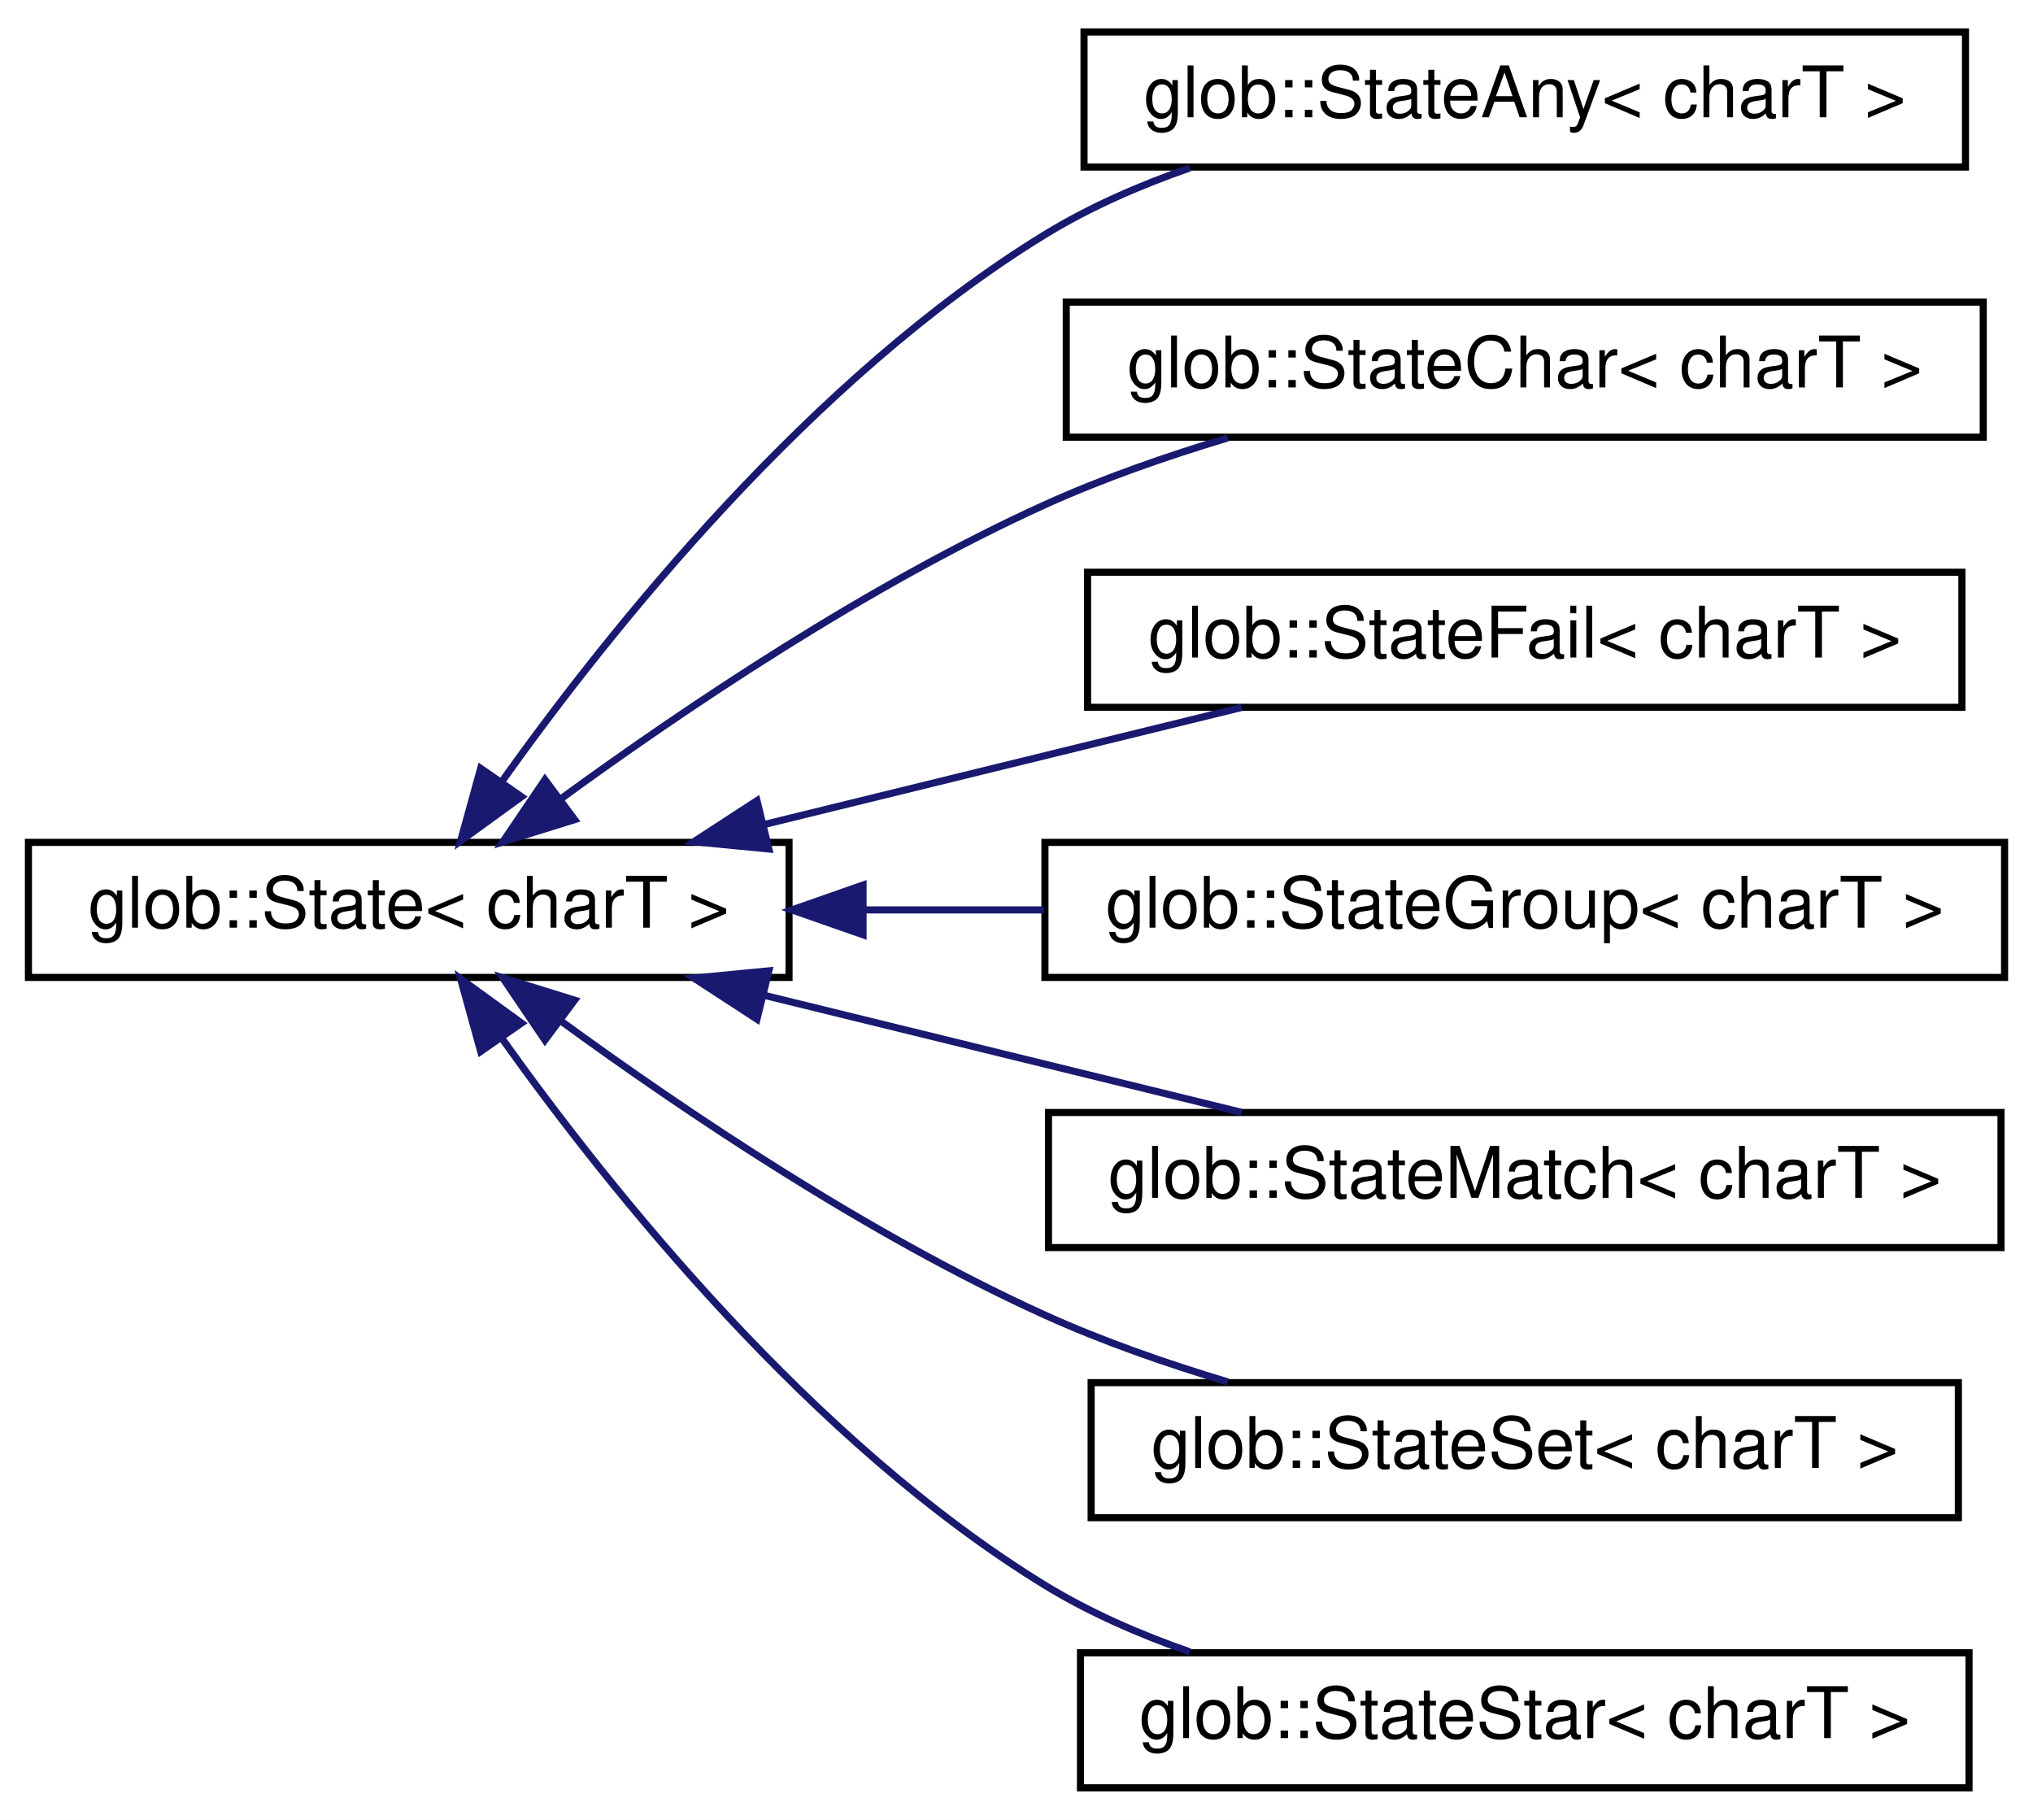
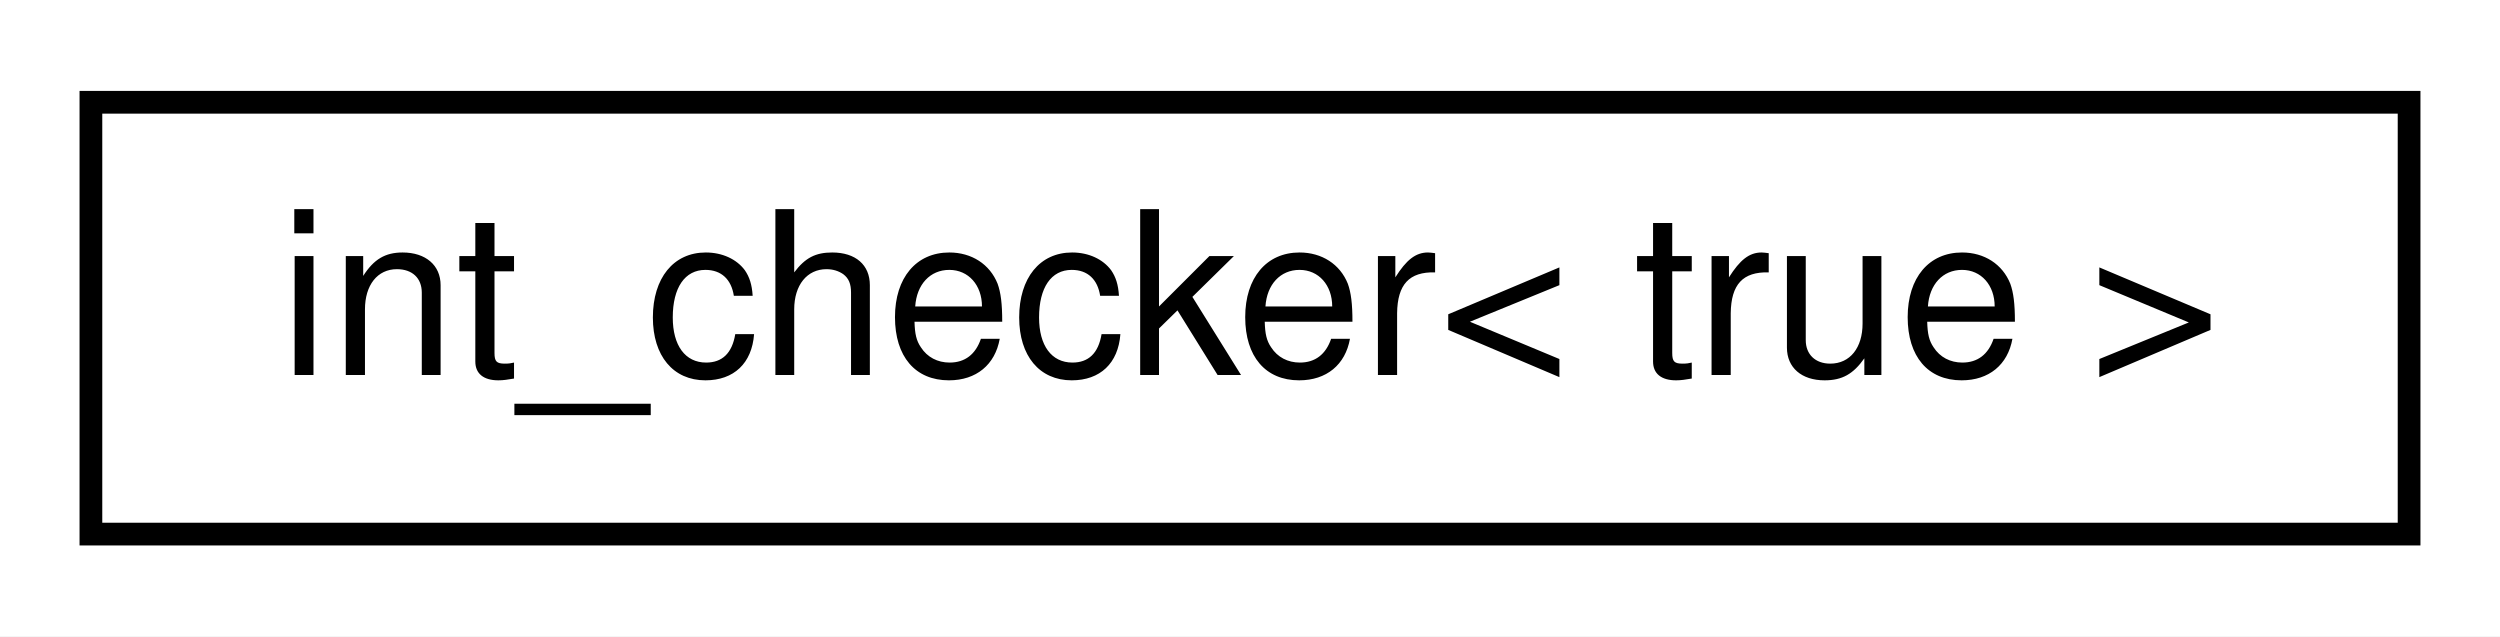
- <svg xmlns="http://www.w3.org/2000/svg" xmlns:xlink="http://www.w3.org/1999/xlink" width="286pt" height="256pt" viewBox="0.00 0.00 286.00 256.00">
-   <g id="graph0" class="graph" transform="scale(1 1) rotate(0) translate(4 252)">
-     <polygon fill="white" stroke="transparent" points="-4,4 -4,-252 282,-252 282,4 -4,4" />
+ <svg xmlns="http://www.w3.org/2000/svg" xmlns:xlink="http://www.w3.org/1999/xlink" width="110pt" height="28pt" viewBox="0.00 0.00 110.00 28.00">
+   <g id="graph0" class="graph" transform="scale(1 1) rotate(0) translate(4 24)">
+     <polygon fill="white" stroke="transparent" points="-4,4 -4,-24 106,-24 106,4 -4,4" />
    <g id="node1" class="node">
      <g id="a_node1">
-         <a xlink:href="classglob_1_1State.html" target="_top" xlink:title=" ">
-           <polygon fill="white" stroke="black" points="0,-114.5 0,-133.5 107,-133.5 107,-114.5 0,-114.5" />
-           <text text-anchor="middle" x="53.5" y="-121.5" font-family="Helvetica,sans-Serif" font-size="10.00">glob::State&lt; charT &gt;</text>
+         <a xlink:href="structint__checker_3_01true_01_4.html" target="_top" xlink:title=" ">
+           <polygon fill="white" stroke="black" points="0,-0.5 0,-19.5 102,-19.5 102,-0.5 0,-0.5" />
+           <text text-anchor="middle" x="51" y="-7.5" font-family="Helvetica,sans-Serif" font-size="10.00">int_checker&lt; true &gt;</text>
        </a>
      </g>
    </g>
-     <g id="node2" class="node">
-       <g id="a_node2">
-         <a xlink:href="classglob_1_1StateAny.html" target="_top" xlink:title=" ">
-           <polygon fill="white" stroke="black" points="148.5,-228.5 148.5,-247.5 272.5,-247.5 272.5,-228.5 148.5,-228.5" />
-           <text text-anchor="middle" x="210.5" y="-235.5" font-family="Helvetica,sans-Serif" font-size="10.00">glob::StateAny&lt; charT &gt;</text>
-         </a>
-       </g>
-     </g>
-     <g id="edge1" class="edge">
-       <path fill="none" stroke="midnightblue" d="M66.52,-141.95C81.81,-163.4 110.2,-198.91 143,-219 149.25,-222.83 156.29,-225.91 163.4,-228.38" />
-       <polygon fill="midnightblue" stroke="midnightblue" points="69.37,-139.92 60.8,-133.7 63.62,-143.91 69.37,-139.92" />
-     </g>
-     <g id="node3" class="node">
-       <g id="a_node3">
-         <a xlink:href="classglob_1_1StateChar.html" target="_top" xlink:title=" ">
-           <polygon fill="white" stroke="black" points="146,-190.5 146,-209.5 275,-209.5 275,-190.5 146,-190.5" />
-           <text text-anchor="middle" x="210.5" y="-197.5" font-family="Helvetica,sans-Serif" font-size="10.00">glob::StateChar&lt; charT &gt;</text>
-         </a>
-       </g>
-     </g>
-     <g id="edge2" class="edge">
-       <path fill="none" stroke="midnightblue" d="M74.95,-139.66C92.28,-152.29 118.19,-169.76 143,-181 151.09,-184.67 160.07,-187.8 168.73,-190.4" />
-       <polygon fill="midnightblue" stroke="midnightblue" points="76.84,-136.7 66.72,-133.55 72.66,-142.32 76.84,-136.7" />
-     </g>
-     <g id="node4" class="node">
-       <g id="a_node4">
-         <a xlink:href="classglob_1_1StateFail.html" target="_top" xlink:title=" ">
-           <polygon fill="white" stroke="black" points="149,-152.5 149,-171.5 272,-171.5 272,-152.5 149,-152.5" />
-           <text text-anchor="middle" x="210.5" y="-159.5" font-family="Helvetica,sans-Serif" font-size="10.00">glob::StateFail&lt; charT &gt;</text>
-         </a>
-       </g>
-     </g>
-     <g id="edge3" class="edge">
-       <path fill="none" stroke="midnightblue" d="M103.61,-136.04C125.26,-141.35 150.35,-147.5 170.67,-152.48" />
-       <polygon fill="midnightblue" stroke="midnightblue" points="104.16,-132.57 93.61,-133.59 102.49,-139.37 104.16,-132.57" />
-     </g>
-     <g id="node5" class="node">
-       <g id="a_node5">
-         <a xlink:href="classglob_1_1StateGroup.html" target="_top" xlink:title=" ">
-           <polygon fill="white" stroke="black" points="143,-114.5 143,-133.5 278,-133.5 278,-114.5 143,-114.5" />
-           <text text-anchor="middle" x="210.5" y="-121.5" font-family="Helvetica,sans-Serif" font-size="10.00">glob::StateGroup&lt; charT &gt;</text>
-         </a>
-       </g>
-     </g>
-     <g id="edge4" class="edge">
-       <path fill="none" stroke="midnightblue" d="M117.47,-124C125.83,-124 134.43,-124 142.85,-124" />
-       <polygon fill="midnightblue" stroke="midnightblue" points="117.41,-120.5 107.41,-124 117.41,-127.5 117.41,-120.5" />
-     </g>
-     <g id="node6" class="node">
-       <g id="a_node6">
-         <a xlink:href="classglob_1_1StateMatch.html" target="_top" xlink:title=" ">
-           <polygon fill="white" stroke="black" points="143.5,-76.5 143.5,-95.5 277.5,-95.5 277.5,-76.5 143.5,-76.5" />
-           <text text-anchor="middle" x="210.5" y="-83.5" font-family="Helvetica,sans-Serif" font-size="10.00">glob::StateMatch&lt; charT &gt;</text>
-         </a>
-       </g>
-     </g>
-     <g id="edge5" class="edge">
-       <path fill="none" stroke="midnightblue" d="M103.61,-111.96C125.26,-106.65 150.35,-100.5 170.67,-95.52" />
-       <polygon fill="midnightblue" stroke="midnightblue" points="102.49,-108.63 93.61,-114.41 104.16,-115.43 102.49,-108.63" />
-     </g>
-     <g id="node7" class="node">
-       <g id="a_node7">
-         <a xlink:href="classglob_1_1StateSet.html" target="_top" xlink:title=" ">
-           <polygon fill="white" stroke="black" points="149.5,-38.5 149.5,-57.5 271.5,-57.5 271.5,-38.5 149.5,-38.5" />
-           <text text-anchor="middle" x="210.5" y="-45.5" font-family="Helvetica,sans-Serif" font-size="10.00">glob::StateSet&lt; charT &gt;</text>
-         </a>
-       </g>
-     </g>
-     <g id="edge6" class="edge">
-       <path fill="none" stroke="midnightblue" d="M74.95,-108.34C92.28,-95.71 118.19,-78.24 143,-67 151.09,-63.33 160.07,-60.2 168.73,-57.6" />
-       <polygon fill="midnightblue" stroke="midnightblue" points="72.66,-105.68 66.72,-114.45 76.84,-111.3 72.66,-105.68" />
-     </g>
-     <g id="node8" class="node">
-       <g id="a_node8">
-         <a xlink:href="classglob_1_1StateStar.html" target="_top" xlink:title=" ">
-           <polygon fill="white" stroke="black" points="148,-0.5 148,-19.5 273,-19.5 273,-0.5 148,-0.5" />
-           <text text-anchor="middle" x="210.5" y="-7.5" font-family="Helvetica,sans-Serif" font-size="10.00">glob::StateStar&lt; charT &gt;</text>
-         </a>
-       </g>
-     </g>
-     <g id="edge7" class="edge">
-       <path fill="none" stroke="midnightblue" d="M66.52,-106.05C81.81,-84.6 110.2,-49.09 143,-29 149.25,-25.17 156.29,-22.09 163.4,-19.62" />
-       <polygon fill="midnightblue" stroke="midnightblue" points="63.62,-104.09 60.8,-114.3 69.37,-108.08 63.62,-104.09" />
-     </g>
  </g>
</svg>
